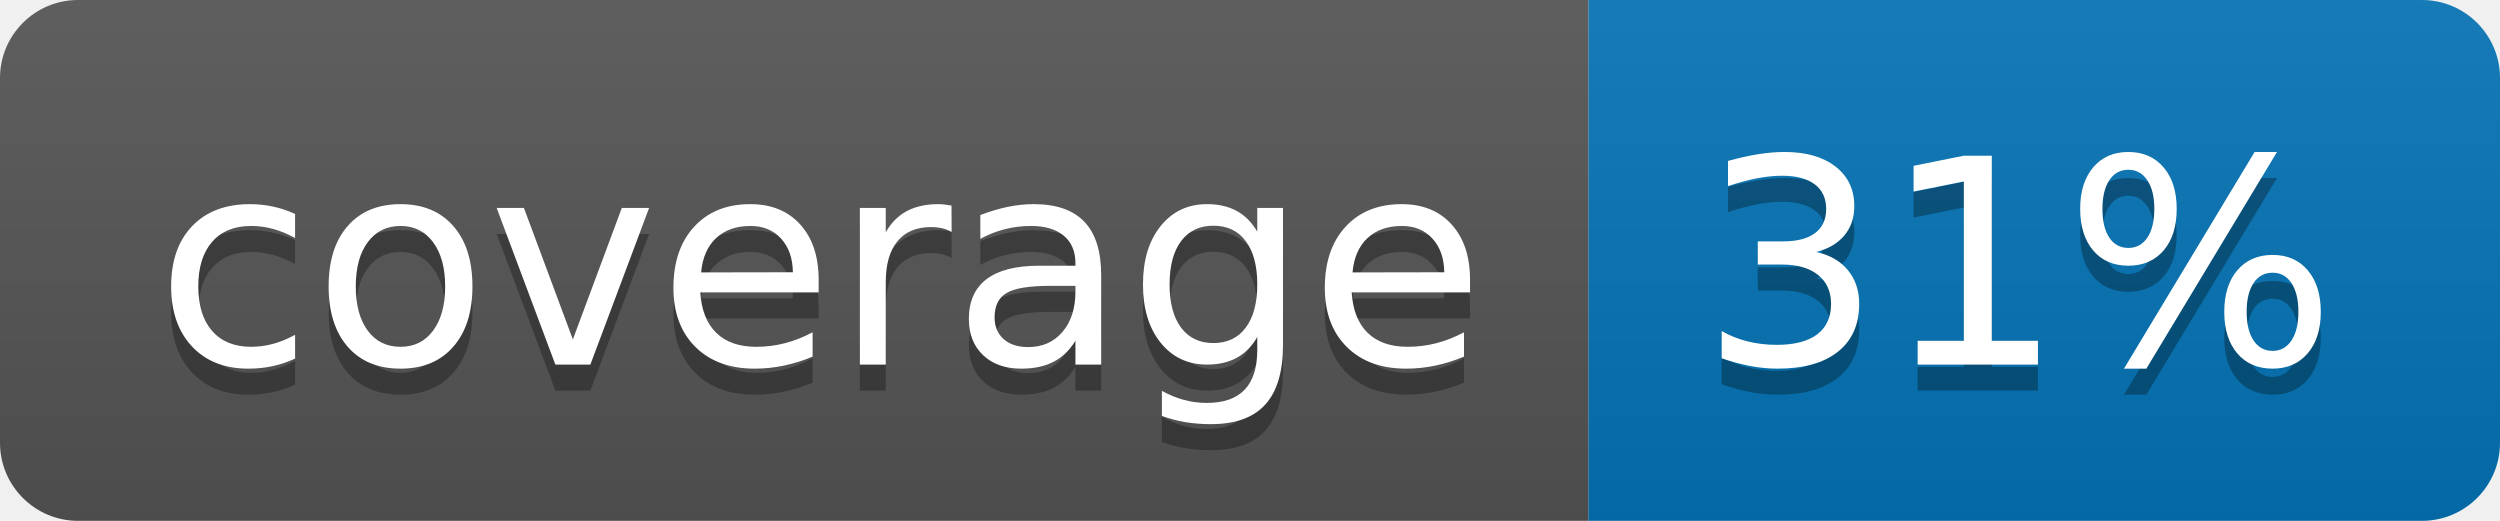
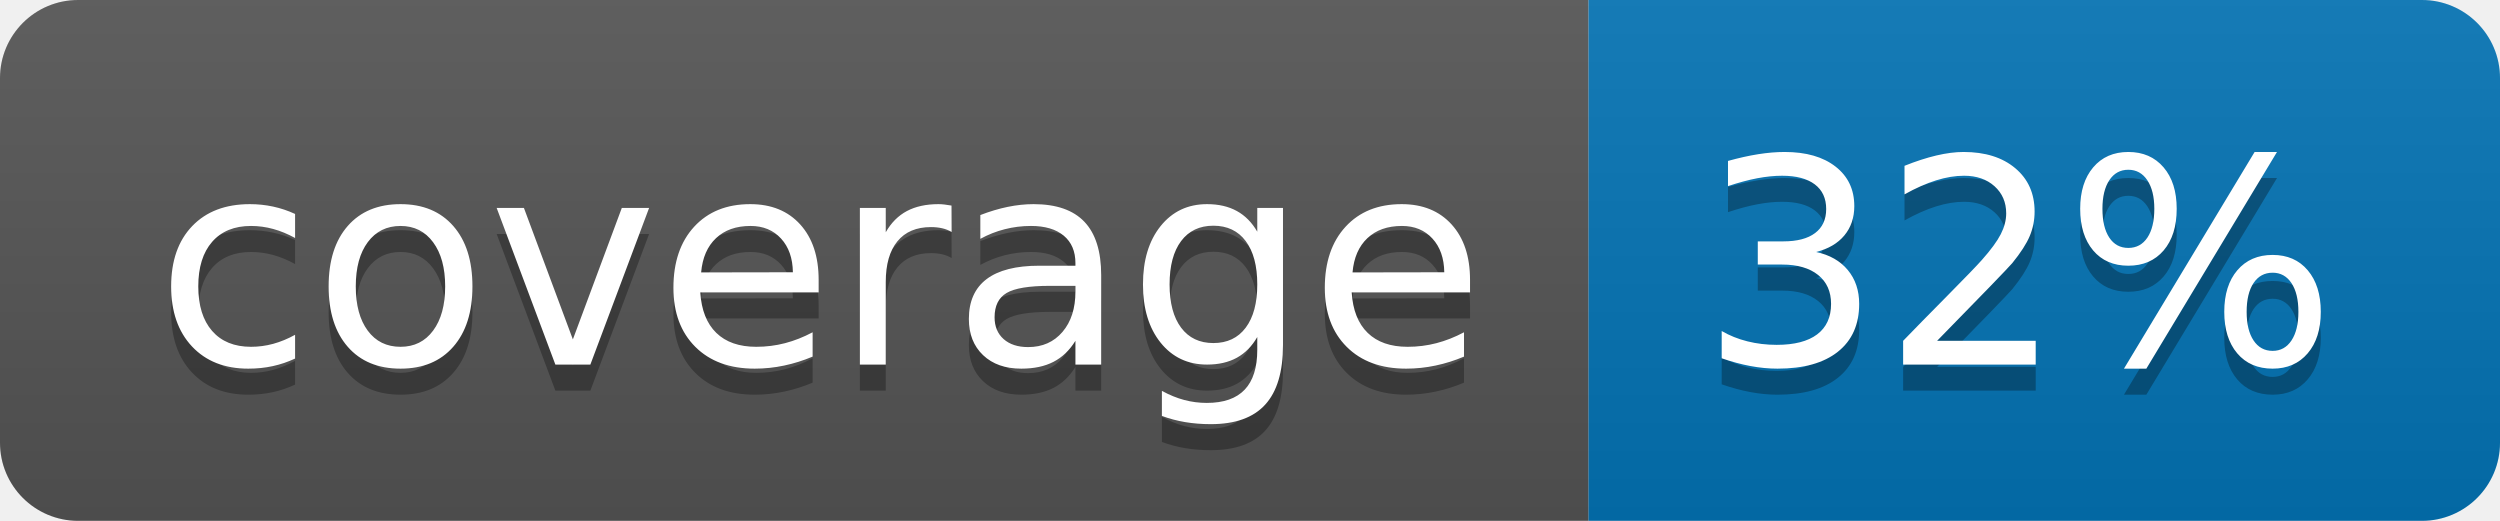
<svg xmlns="http://www.w3.org/2000/svg" width="96" height="20">
  <linearGradient id="b" x2="0" y2="100%">
    <stop offset="0" stop-color="#bbb" stop-opacity=".1" />
    <stop offset="1" stop-opacity=".1" />
  </linearGradient>
  <clipPath id="a">
    <rect width="96" height="20" rx="3" fill="#fff" />
  </clipPath>
  <g clip-path="url(#a)">
    <path fill="#555" d="M0 0h61v20H0z" />
    <path fill="#0374B5" d="M61 0h35v20H61z" />
    <path fill="url(#b)" d="M0 0h96v20H0z" />
  </g>
  <g fill="#fff" text-anchor="middle" font-family="DejaVu Sans,Verdana,Geneva,sans-serif" font-size="110">
    <text x="315" y="150" fill="#010101" fill-opacity=".3" transform="scale(.1)" textLength="510">coverage</text>
    <text x="315" y="140" transform="scale(.1)" textLength="510">coverage</text>
-     <text x="775" y="150" fill="#010101" fill-opacity=".3" transform="scale(.1)" textLength="250">31%</text>
-     <text x="775" y="140" transform="scale(.1)" textLength="250">31%</text>
+     <text x="775" y="150" fill="#010101" fill-opacity=".3" transform="scale(.1)" textLength="250">32%</text>
+     <text x="775" y="140" transform="scale(.1)" textLength="250">32%</text>
  </g>
</svg>
